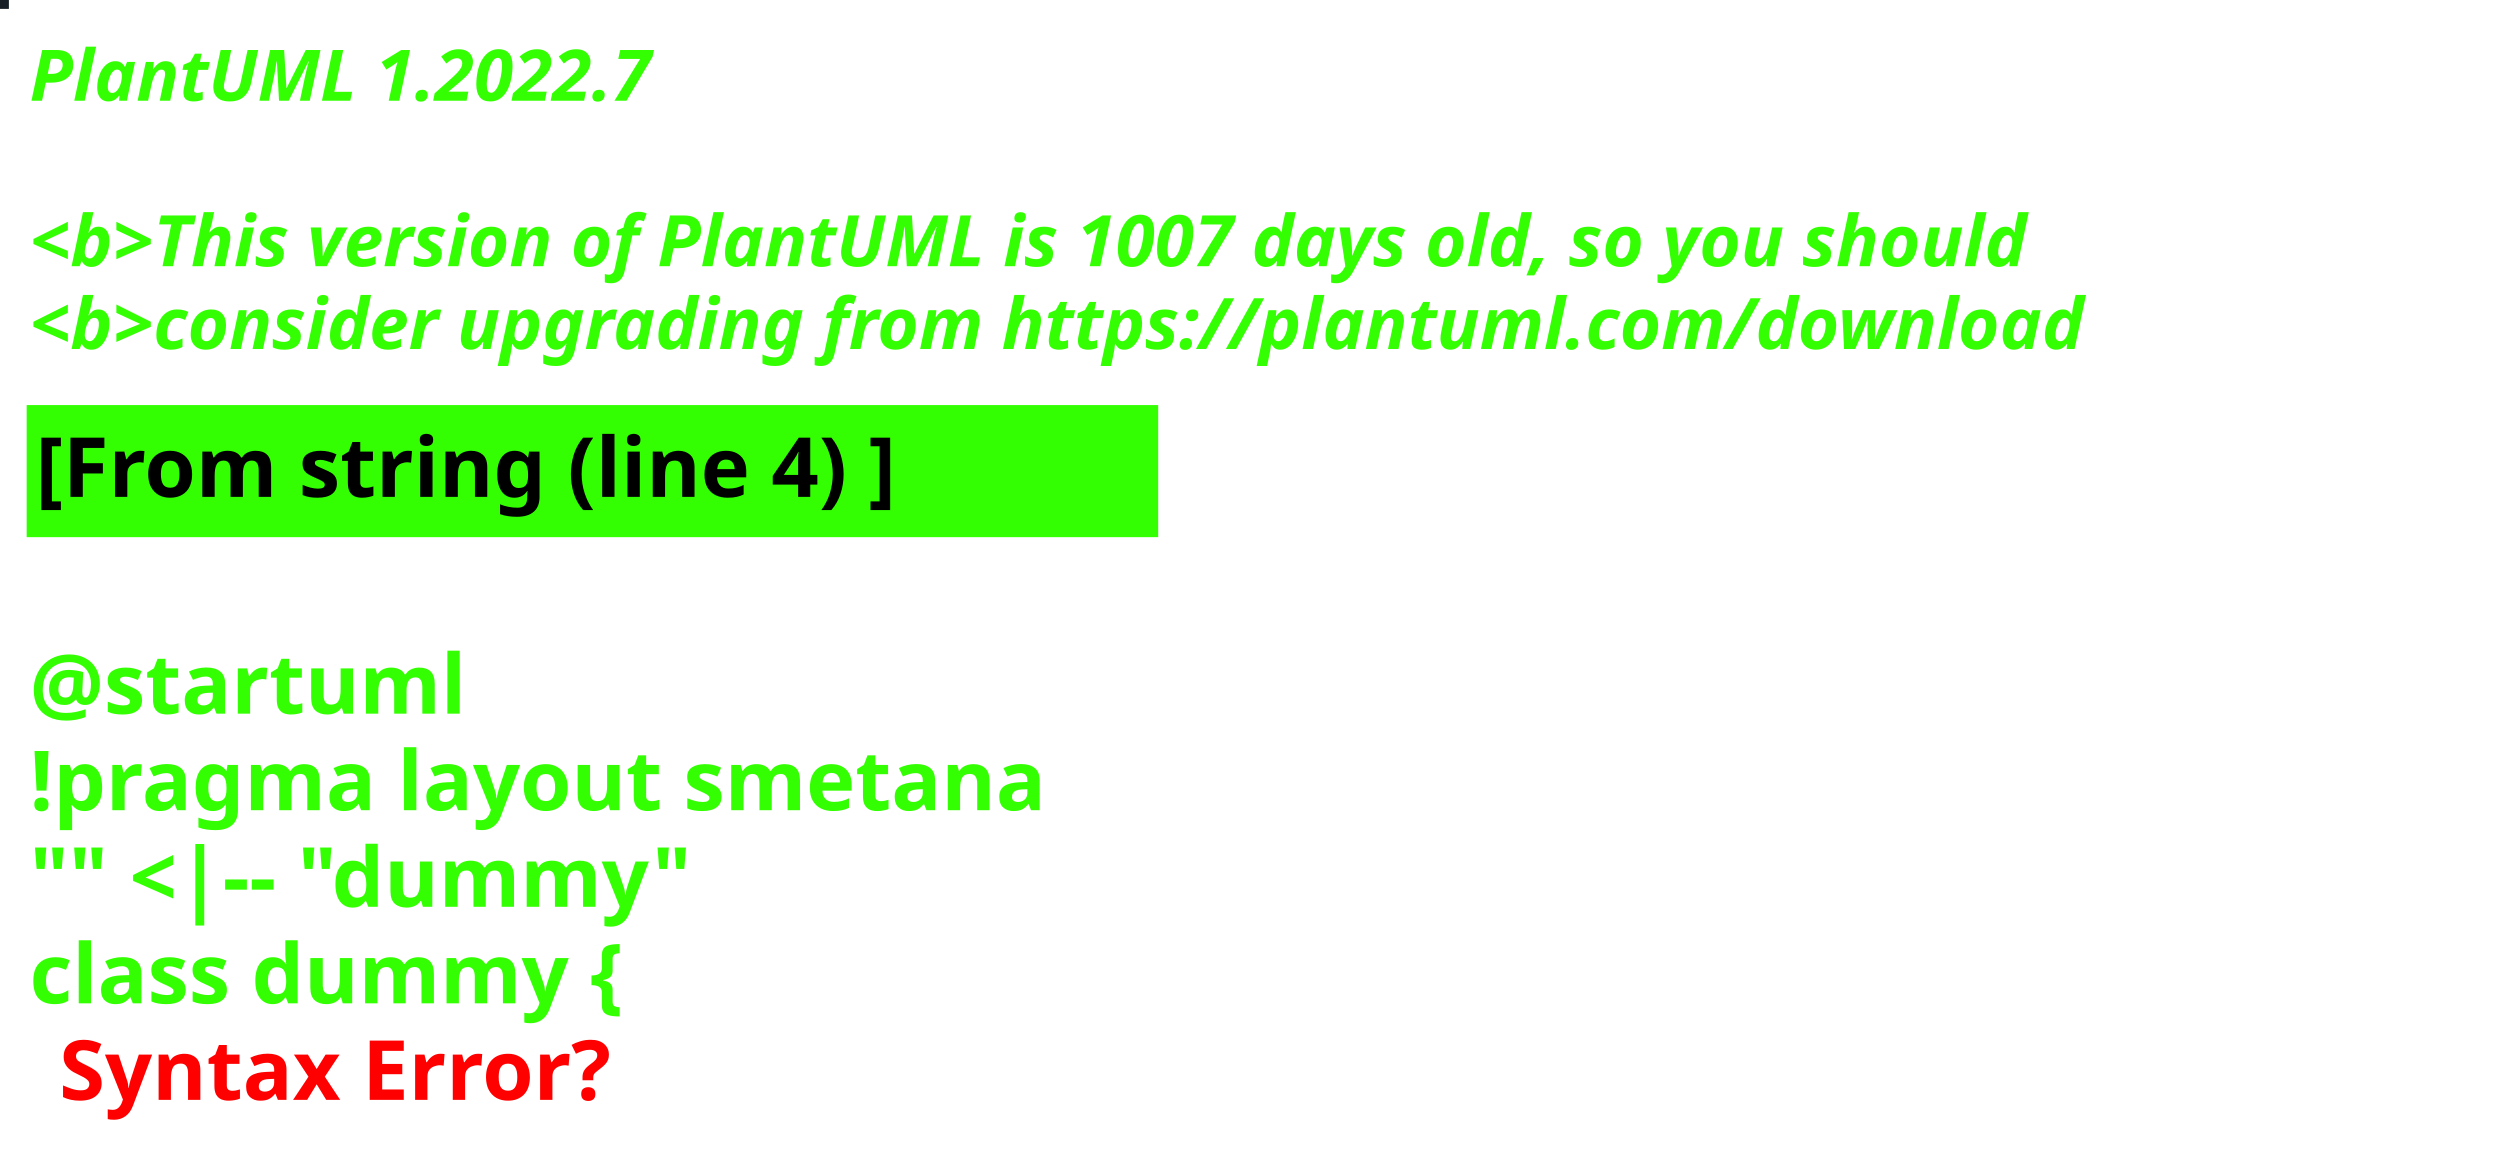
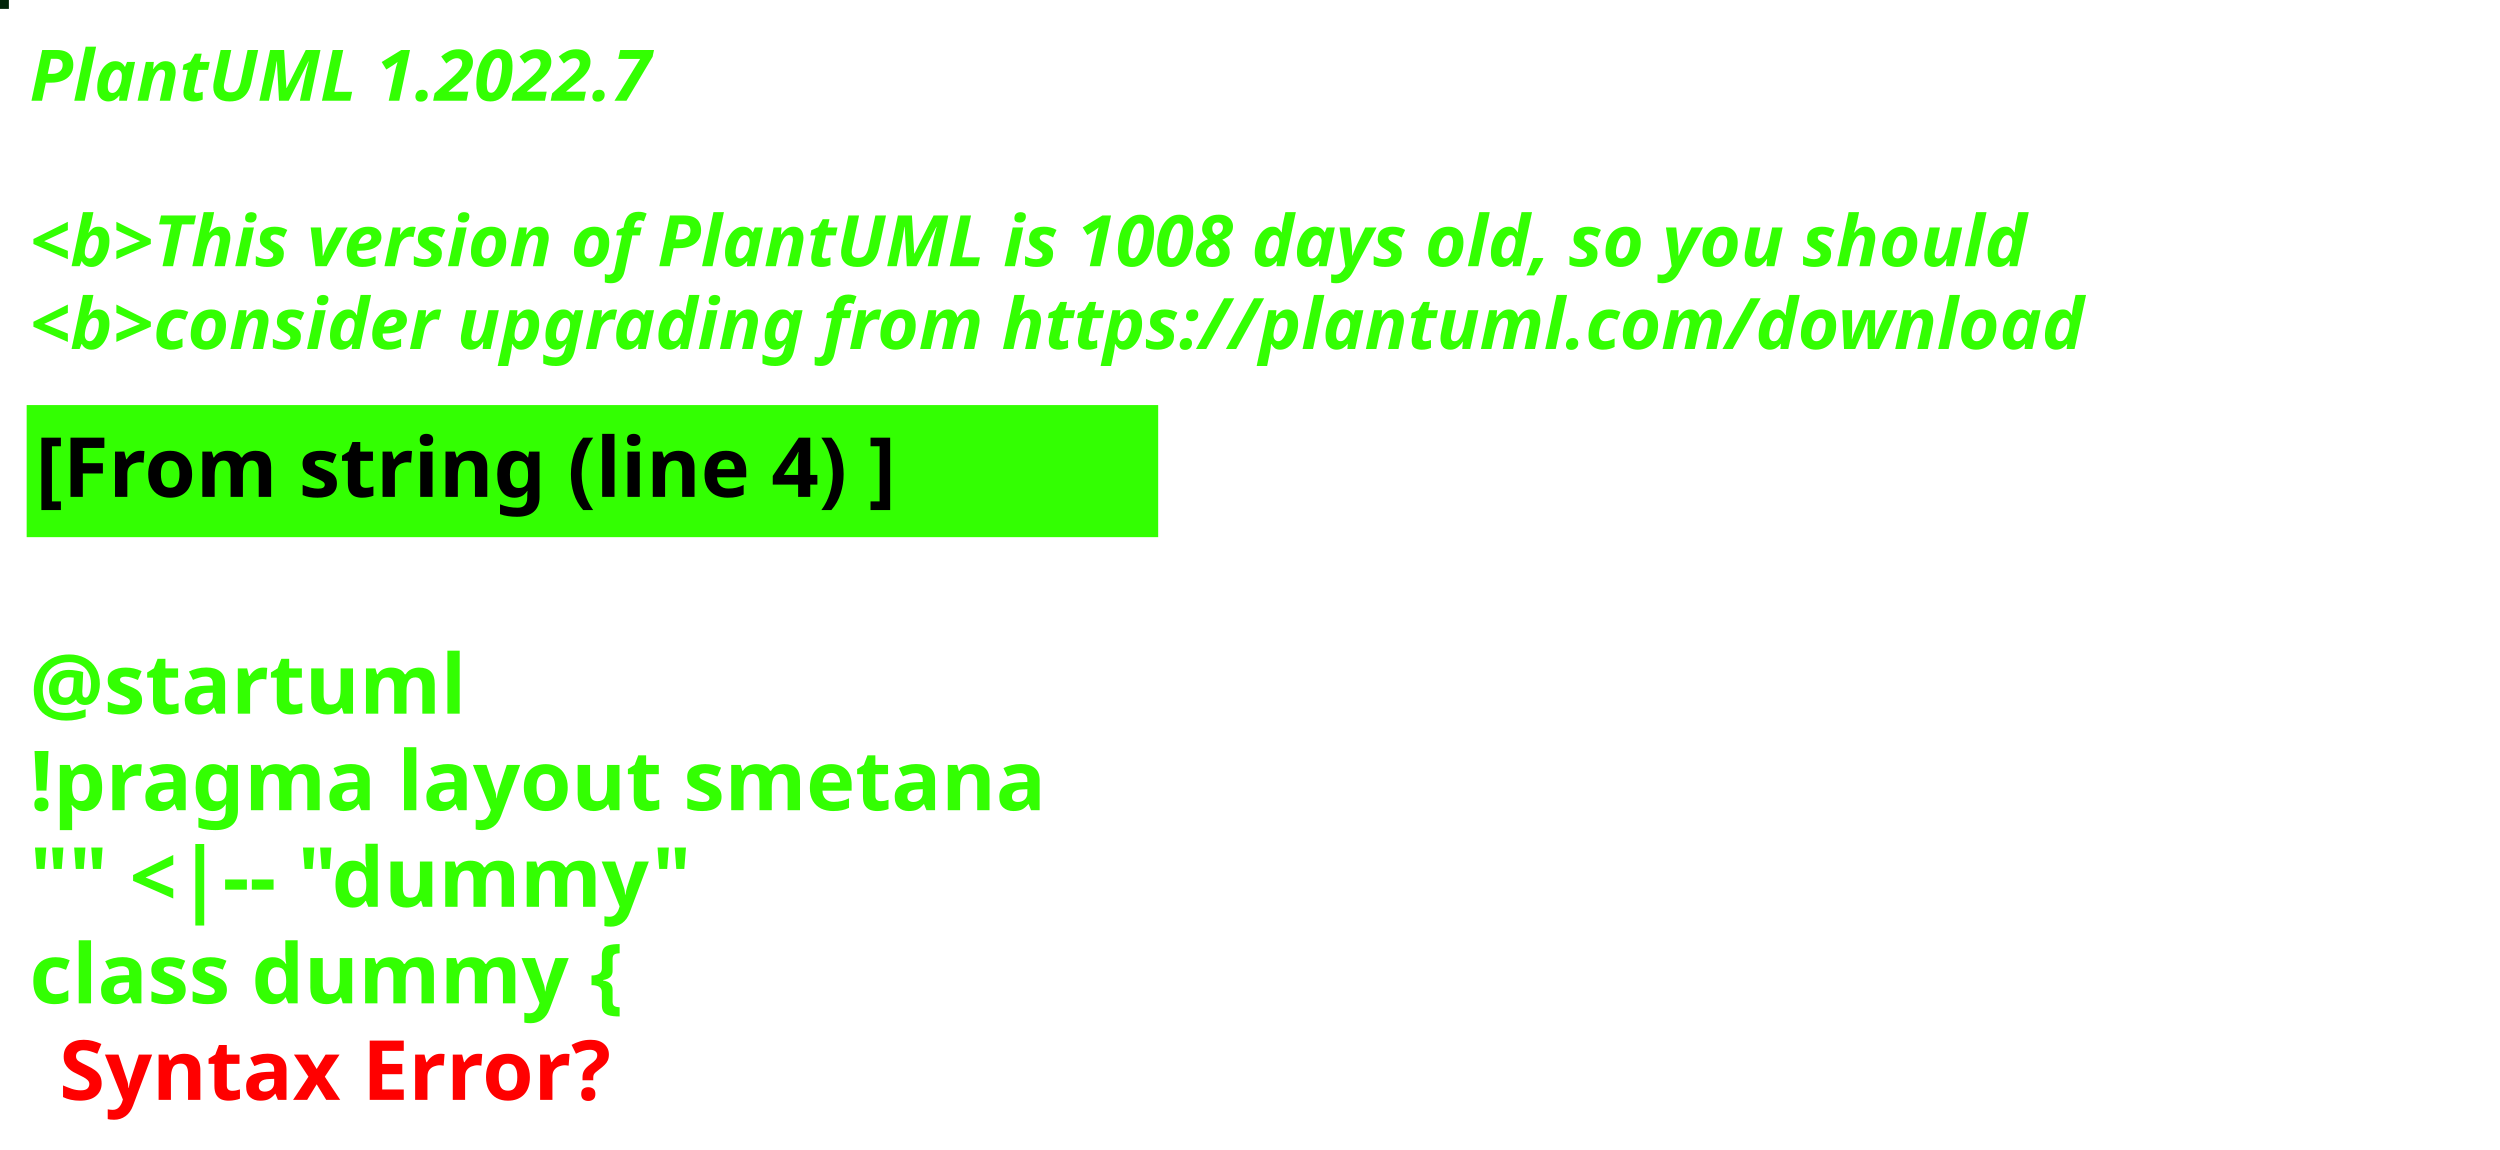
<svg xmlns="http://www.w3.org/2000/svg" contentStyleType="text/css" height="194px" preserveAspectRatio="none" style="width:422px;height:194px;background:#000000;" version="1.1" viewBox="0 0 422 194" width="422px" zoomAndPan="magnify">
  <defs />
  <g>
-     <rect fill="#172027" height="1" style="stroke:#172027;stroke-width:1.0;" width="1" x="0" y="0" />
+     <rect fill="#012509" height="1" style="stroke:#012509;stroke-width:1.0;" width="1" x="0" y="0" />
    <text fill="#33FF02" font-family="sans-serif" font-size="12" font-style="italic" font-weight="bold" lengthAdjust="spacing" textLength="127" x="5" y="17">PlantUML 1.2022.7</text>
    <text fill="#33FF02" font-family="sans-serif" font-size="12" font-style="italic" font-weight="bold" lengthAdjust="spacing" textLength="4" x="5" y="30.969"> </text>
-     <text fill="#33FF02" font-family="sans-serif" font-size="12" font-style="italic" font-weight="bold" lengthAdjust="spacing" textLength="407" x="5" y="44.938">&lt;b&gt;This version of PlantUML is 1007 days old, so you should</text>
+     <text fill="#33FF02" font-family="sans-serif" font-size="12" font-style="italic" font-weight="bold" lengthAdjust="spacing" textLength="407" x="5" y="44.938">&lt;b&gt;This version of PlantUML is 1008 days old, so you should</text>
    <text fill="#33FF02" font-family="sans-serif" font-size="12" font-style="italic" font-weight="bold" lengthAdjust="spacing" textLength="408" x="5" y="58.906">&lt;b&gt;consider upgrading from https://plantuml.com/download</text>
    <rect fill="#33FF02" height="21.297" style="stroke:#33FF02;stroke-width:1.0;" width="190" x="5" y="68.875" />
    <text fill="#000000" font-family="sans-serif" font-size="14" font-weight="bold" lengthAdjust="spacing" textLength="168" x="6" y="83.875">[From string (line 4) ]</text>
    <text fill="#33FF02" font-family="sans-serif" font-size="14" font-weight="bold" lengthAdjust="spacing" textLength="5" x="5" y="104.172"> </text>
    <text fill="#33FF02" font-family="sans-serif" font-size="14" font-weight="bold" lengthAdjust="spacing" textLength="79" x="5" y="120.469">@startuml</text>
    <text fill="#33FF02" font-family="sans-serif" font-size="14" font-weight="bold" lengthAdjust="spacing" textLength="190" x="5" y="136.766">!pragma layout smetana</text>
    <text fill="#33FF02" font-family="sans-serif" font-size="14" font-weight="bold" lengthAdjust="spacing" textLength="124" x="5" y="153.062">"" &lt;|-- "dummy"</text>
    <text fill="#33FF02" font-family="sans-serif" font-size="14" font-weight="bold" lengthAdjust="spacing" text-decoration="wavy underline" textLength="117" x="5" y="169.359">class dummy {</text>
    <text fill="#FF0000" font-family="sans-serif" font-size="14" font-weight="bold" lengthAdjust="spacing" textLength="106" x="10" y="185.656">Syntax Error?</text>
  </g>
</svg>
